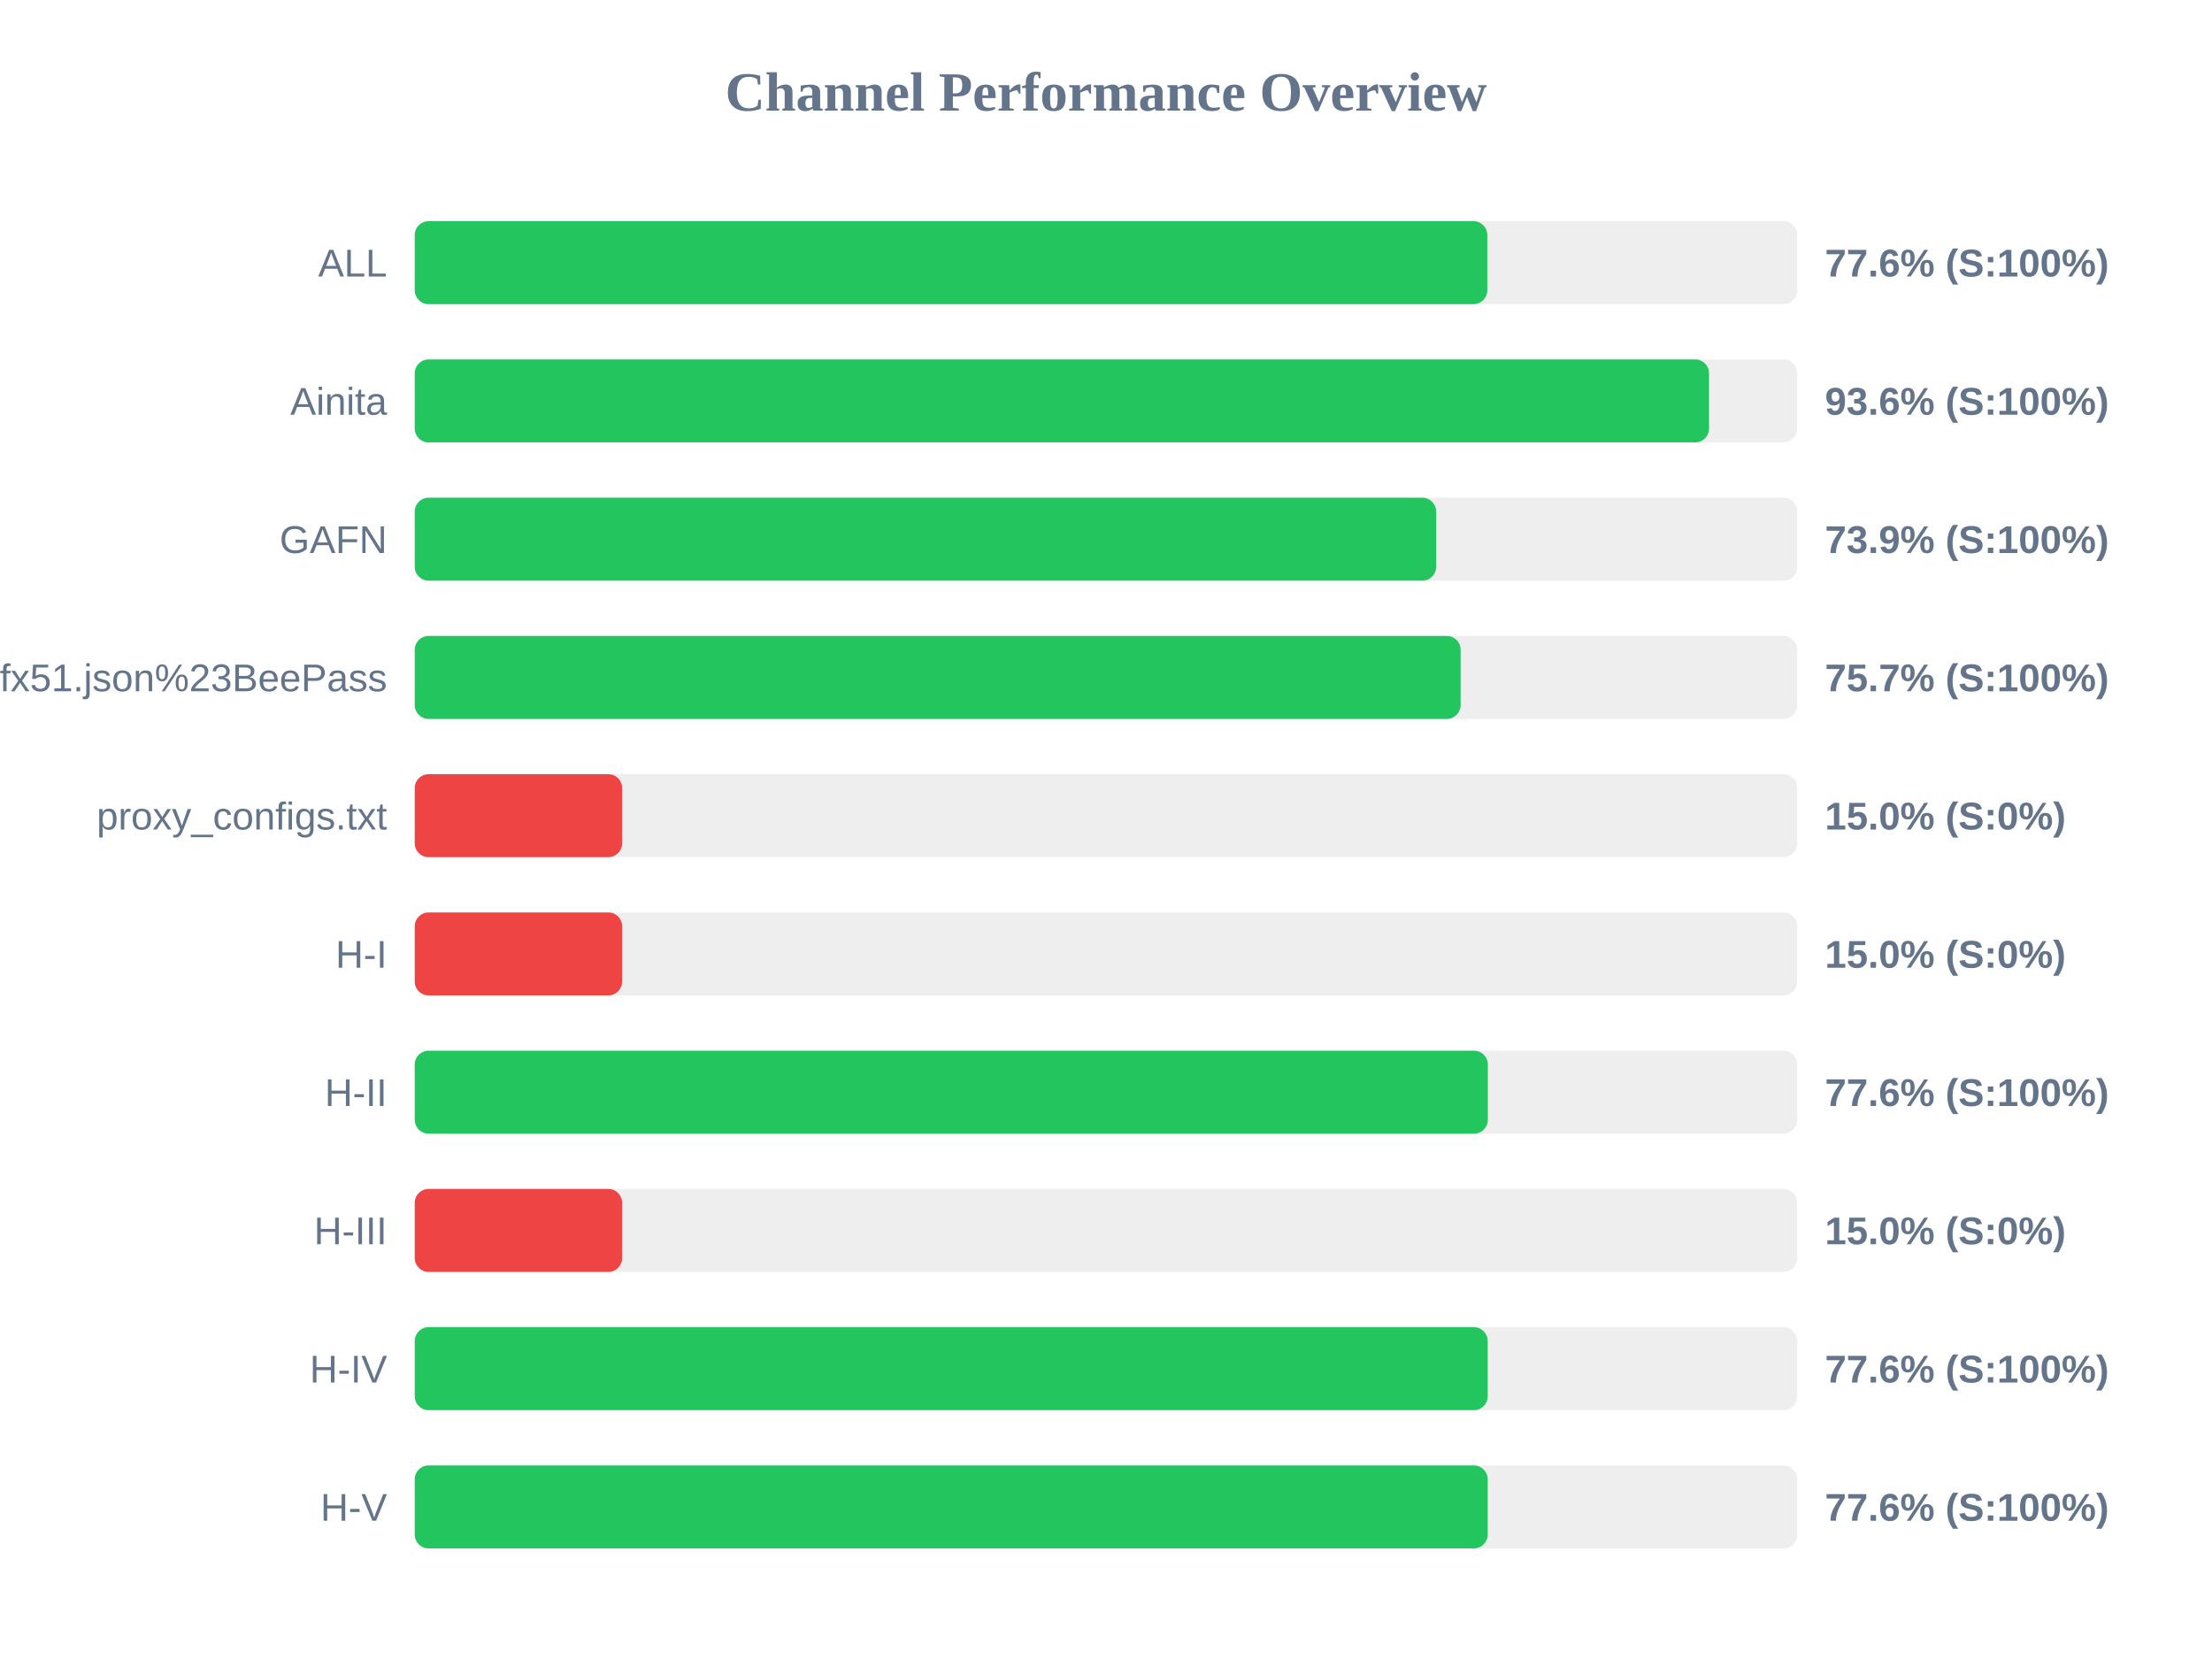
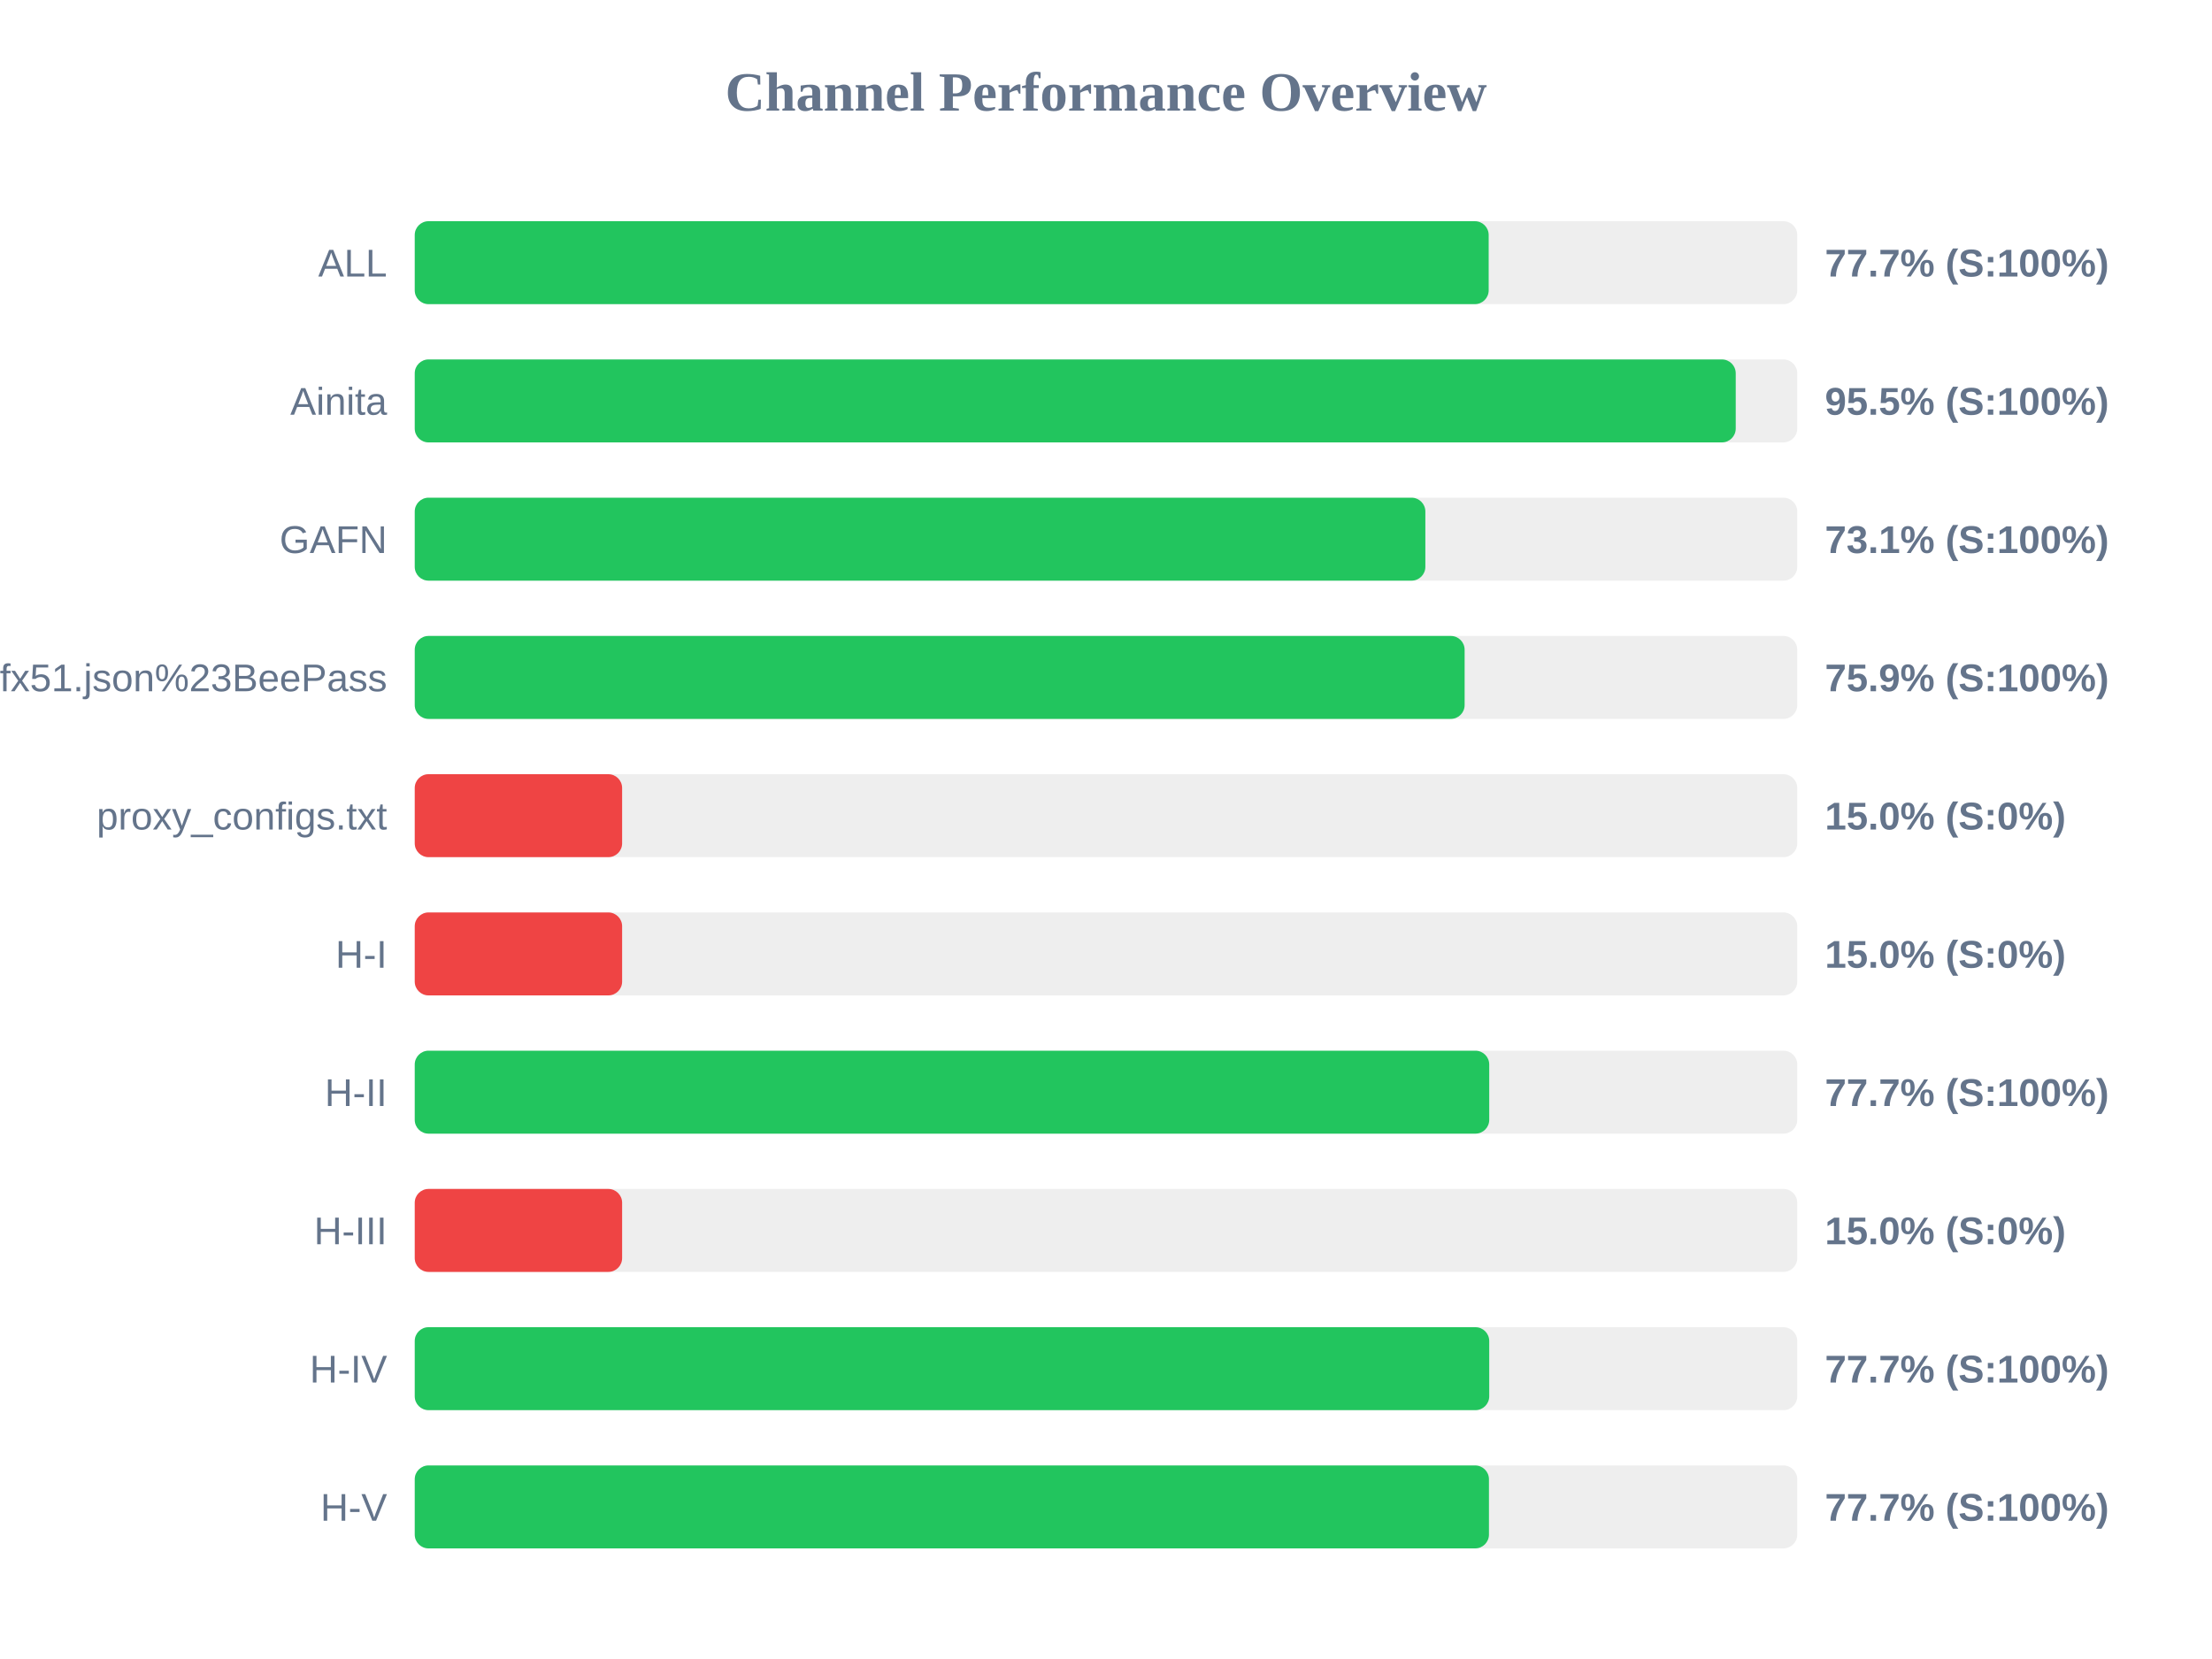
<svg xmlns="http://www.w3.org/2000/svg" width="800" height="600" version="1.1">
  <style>
        .row { font: 14px Arial; fill: #64748b; }
        .score { font: bold 14px Arial; fill: #64748b; }
    </style>
  <text x="400" y="40" text-anchor="middle" font-size="20px" font-weight="bold" fill="#64748b">Channel Performance Overview</text>
  <rect x="150" y="80" width="500" height="30" fill="#eee" rx="5" />
-   <rect x="150" y="80" width="387.9" height="30" fill="#22c55e" rx="5" />
+   <rect x="150" y="80" width="388.4" height="30" fill="#22c55e" rx="5" />
  <text x="140" y="100" text-anchor="end" class="row">ALL</text>
-   <text x="660" y="100" text-anchor="start" class="score">77.6% (S:100%)</text>
+   <text x="660" y="100" text-anchor="start" class="score">77.7% (S:100%)</text>
  <rect x="150" y="130" width="500" height="30" fill="#eee" rx="5" />
-   <rect x="150" y="130" width="468.1" height="30" fill="#22c55e" rx="5" />
+   <rect x="150" y="130" width="477.75" height="30" fill="#22c55e" rx="5" />
  <text x="140" y="150" text-anchor="end" class="row">Ainita</text>
-   <text x="660" y="150" text-anchor="start" class="score">93.6% (S:100%)</text>
+   <text x="660" y="150" text-anchor="start" class="score">95.5% (S:100%)</text>
  <rect x="150" y="180" width="500" height="30" fill="#eee" rx="5" />
-   <rect x="150" y="180" width="369.4" height="30" fill="#22c55e" rx="5" />
+   <rect x="150" y="180" width="365.5" height="30" fill="#22c55e" rx="5" />
  <text x="140" y="200" text-anchor="end" class="row">GAFN</text>
-   <text x="660" y="200" text-anchor="start" class="score">73.9% (S:100%)</text>
+   <text x="660" y="200" text-anchor="start" class="score">73.1% (S:100%)</text>
  <rect x="150" y="230" width="500" height="30" fill="#eee" rx="5" />
-   <rect x="150" y="230" width="378.25" height="30" fill="#22c55e" rx="5" />
+   <rect x="150" y="230" width="379.7" height="30" fill="#22c55e" rx="5" />
  <text x="140" y="250" text-anchor="end" class="row">sub?s=ssconf%3A%2F%2Fs3.amazonaws.com%2Fbeedynconprd%2Fzf38bv6oxi1nv3wfkpmxyfl8yj5fargza3foantoalu16vznl0ckxx7bgf1ufx51.json%23BeePass</text>
-   <text x="660" y="250" text-anchor="start" class="score">75.7% (S:100%)</text>
+   <text x="660" y="250" text-anchor="start" class="score">75.9% (S:100%)</text>
  <rect x="150" y="280" width="500" height="30" fill="#eee" rx="5" />
  <rect x="150" y="280" width="75.0" height="30" fill="#ef4444" rx="5" />
  <text x="140" y="300" text-anchor="end" class="row">proxy_configs.txt</text>
  <text x="660" y="300" text-anchor="start" class="score">15.0% (S:0%)</text>
  <rect x="150" y="330" width="500" height="30" fill="#eee" rx="5" />
  <rect x="150" y="330" width="75.0" height="30" fill="#ef4444" rx="5" />
  <text x="140" y="350" text-anchor="end" class="row">H-I</text>
  <text x="660" y="350" text-anchor="start" class="score">15.0% (S:0%)</text>
  <rect x="150" y="380" width="500" height="30" fill="#eee" rx="5" />
-   <rect x="150" y="380" width="388.1" height="30" fill="#22c55e" rx="5" />
+   <rect x="150" y="380" width="388.6" height="30" fill="#22c55e" rx="5" />
  <text x="140" y="400" text-anchor="end" class="row">H-II</text>
-   <text x="660" y="400" text-anchor="start" class="score">77.6% (S:100%)</text>
+   <text x="660" y="400" text-anchor="start" class="score">77.7% (S:100%)</text>
  <rect x="150" y="430" width="500" height="30" fill="#eee" rx="5" />
  <rect x="150" y="430" width="75.0" height="30" fill="#ef4444" rx="5" />
  <text x="140" y="450" text-anchor="end" class="row">H-III</text>
  <text x="660" y="450" text-anchor="start" class="score">15.0% (S:0%)</text>
  <rect x="150" y="480" width="500" height="30" fill="#eee" rx="5" />
-   <rect x="150" y="480" width="388.05" height="30" fill="#22c55e" rx="5" />
+   <rect x="150" y="480" width="388.6" height="30" fill="#22c55e" rx="5" />
  <text x="140" y="500" text-anchor="end" class="row">H-IV</text>
-   <text x="660" y="500" text-anchor="start" class="score">77.6% (S:100%)</text>
+   <text x="660" y="500" text-anchor="start" class="score">77.7% (S:100%)</text>
  <rect x="150" y="530" width="500" height="30" fill="#eee" rx="5" />
-   <rect x="150" y="530" width="388.05" height="30" fill="#22c55e" rx="5" />
+   <rect x="150" y="530" width="388.5" height="30" fill="#22c55e" rx="5" />
  <text x="140" y="550" text-anchor="end" class="row">H-V</text>
-   <text x="660" y="550" text-anchor="start" class="score">77.6% (S:100%)</text>
+   <text x="660" y="550" text-anchor="start" class="score">77.7% (S:100%)</text>
</svg>
